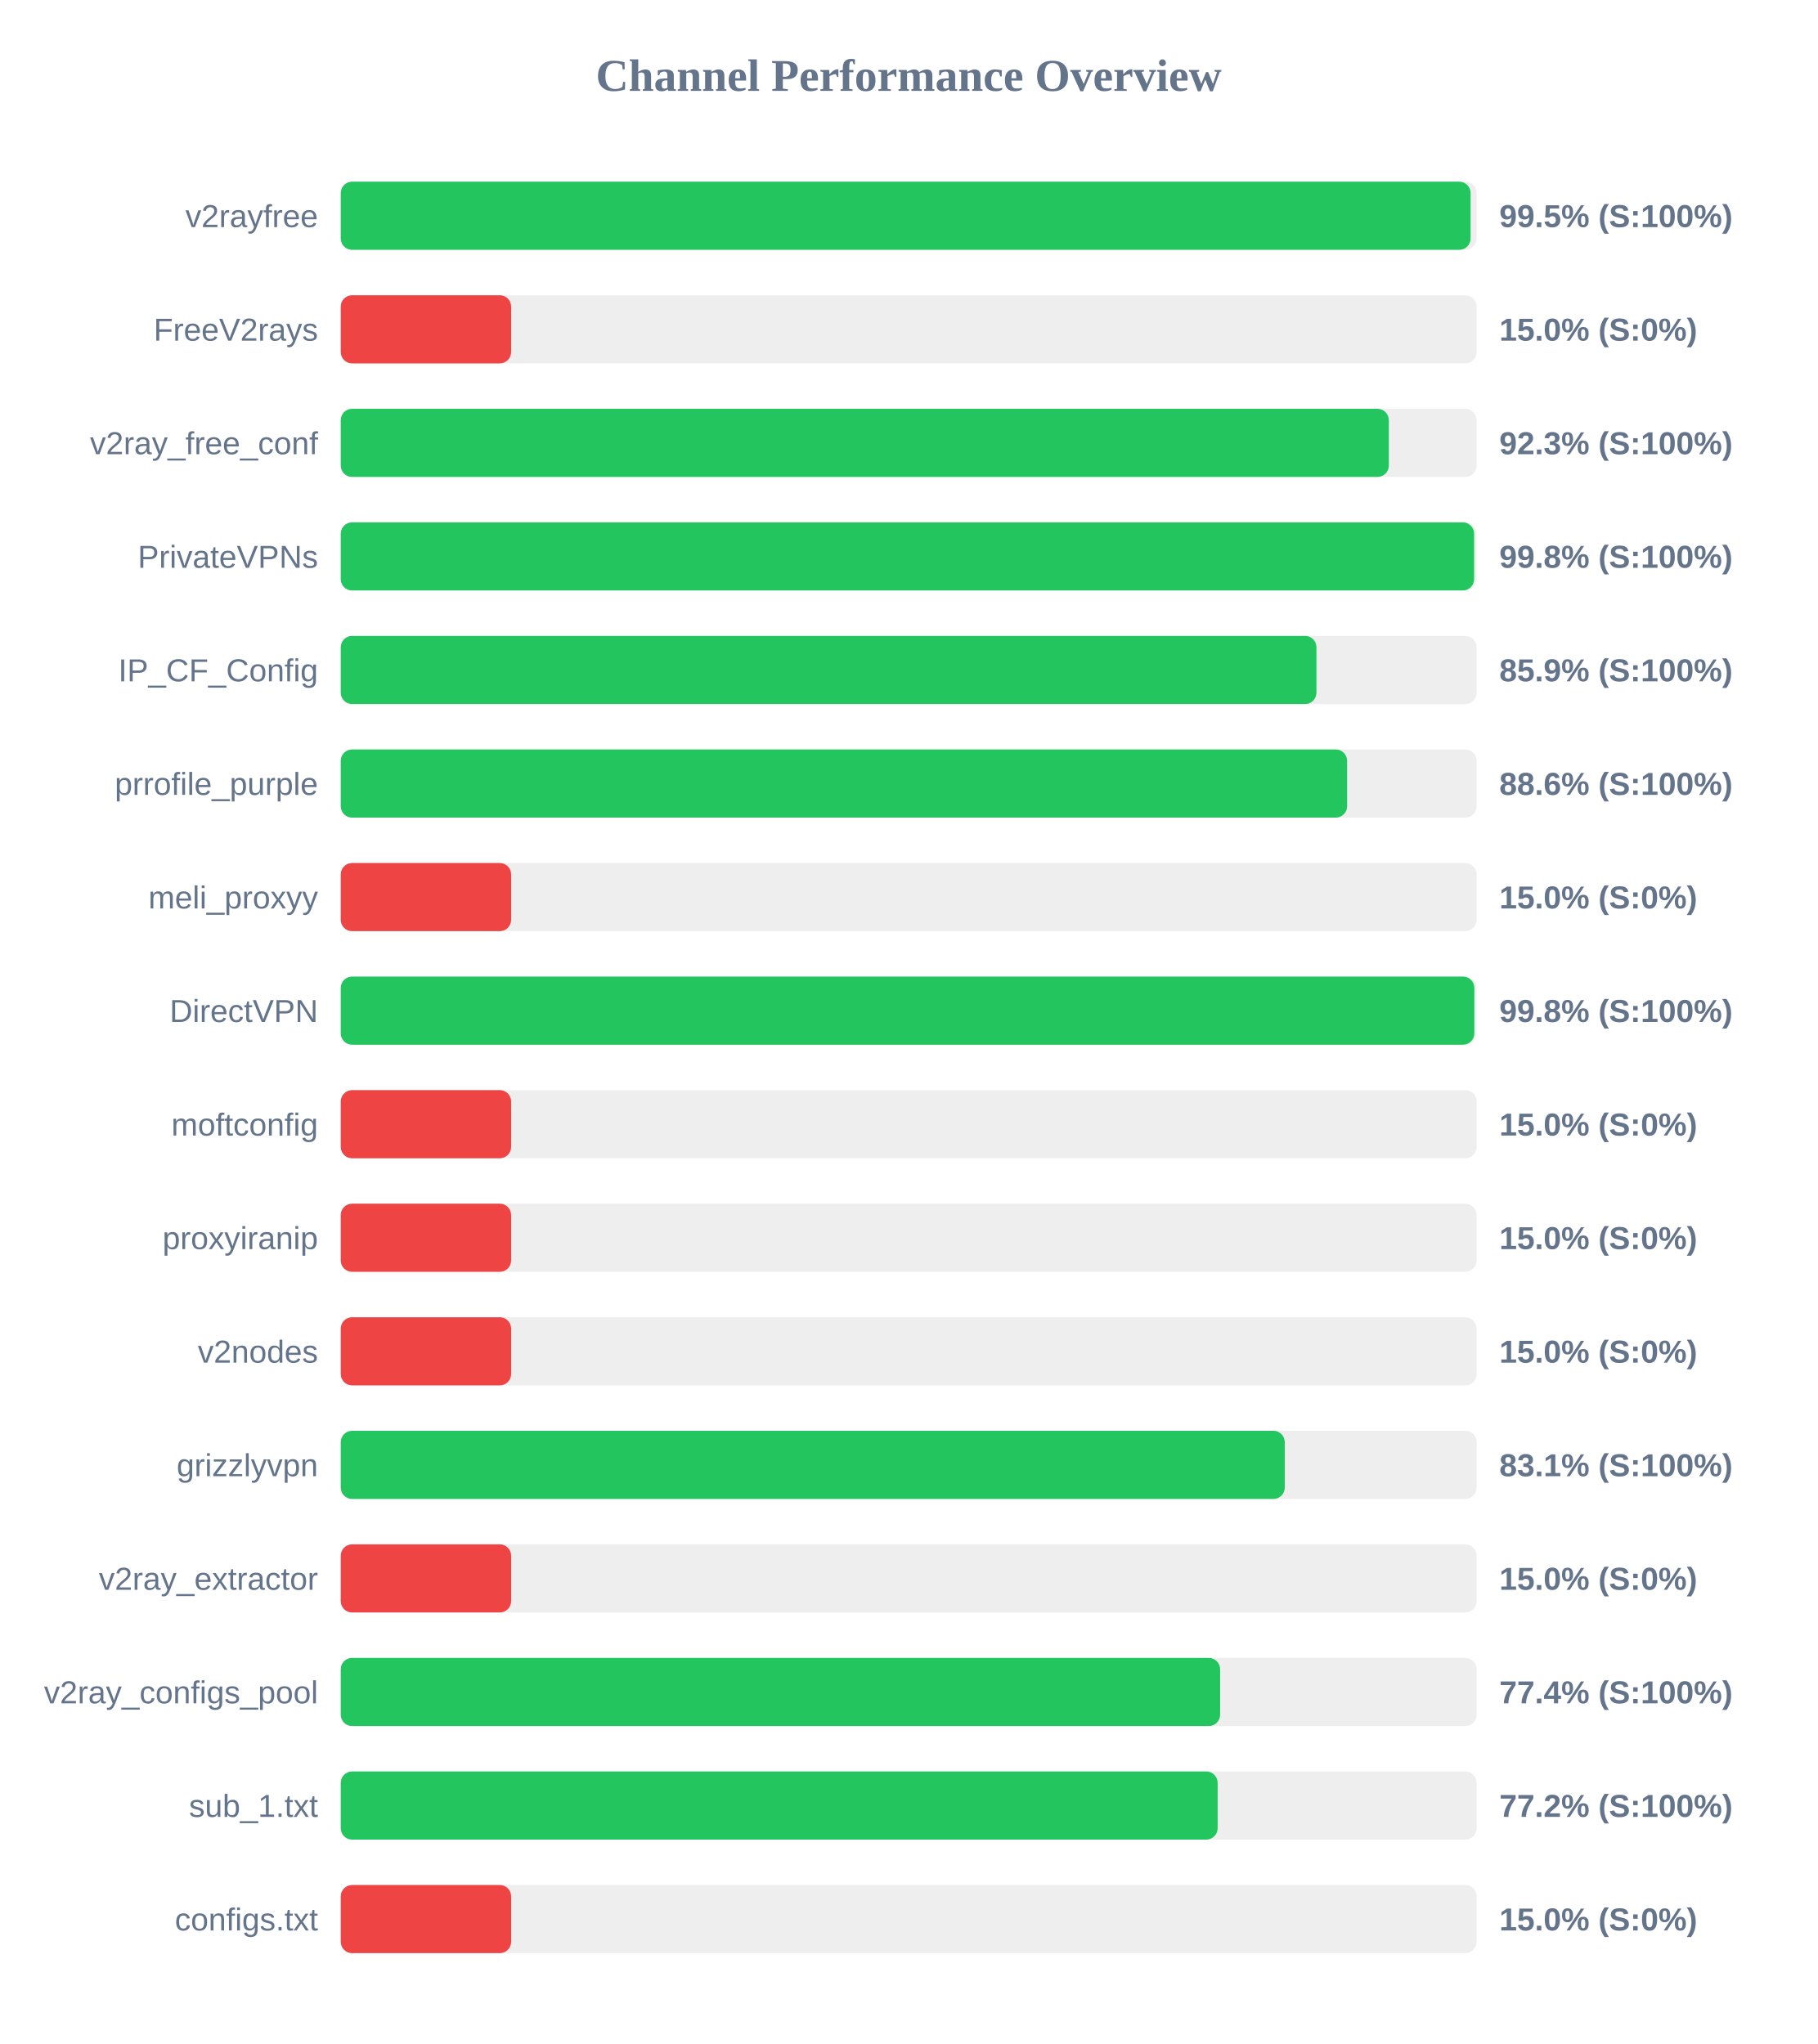
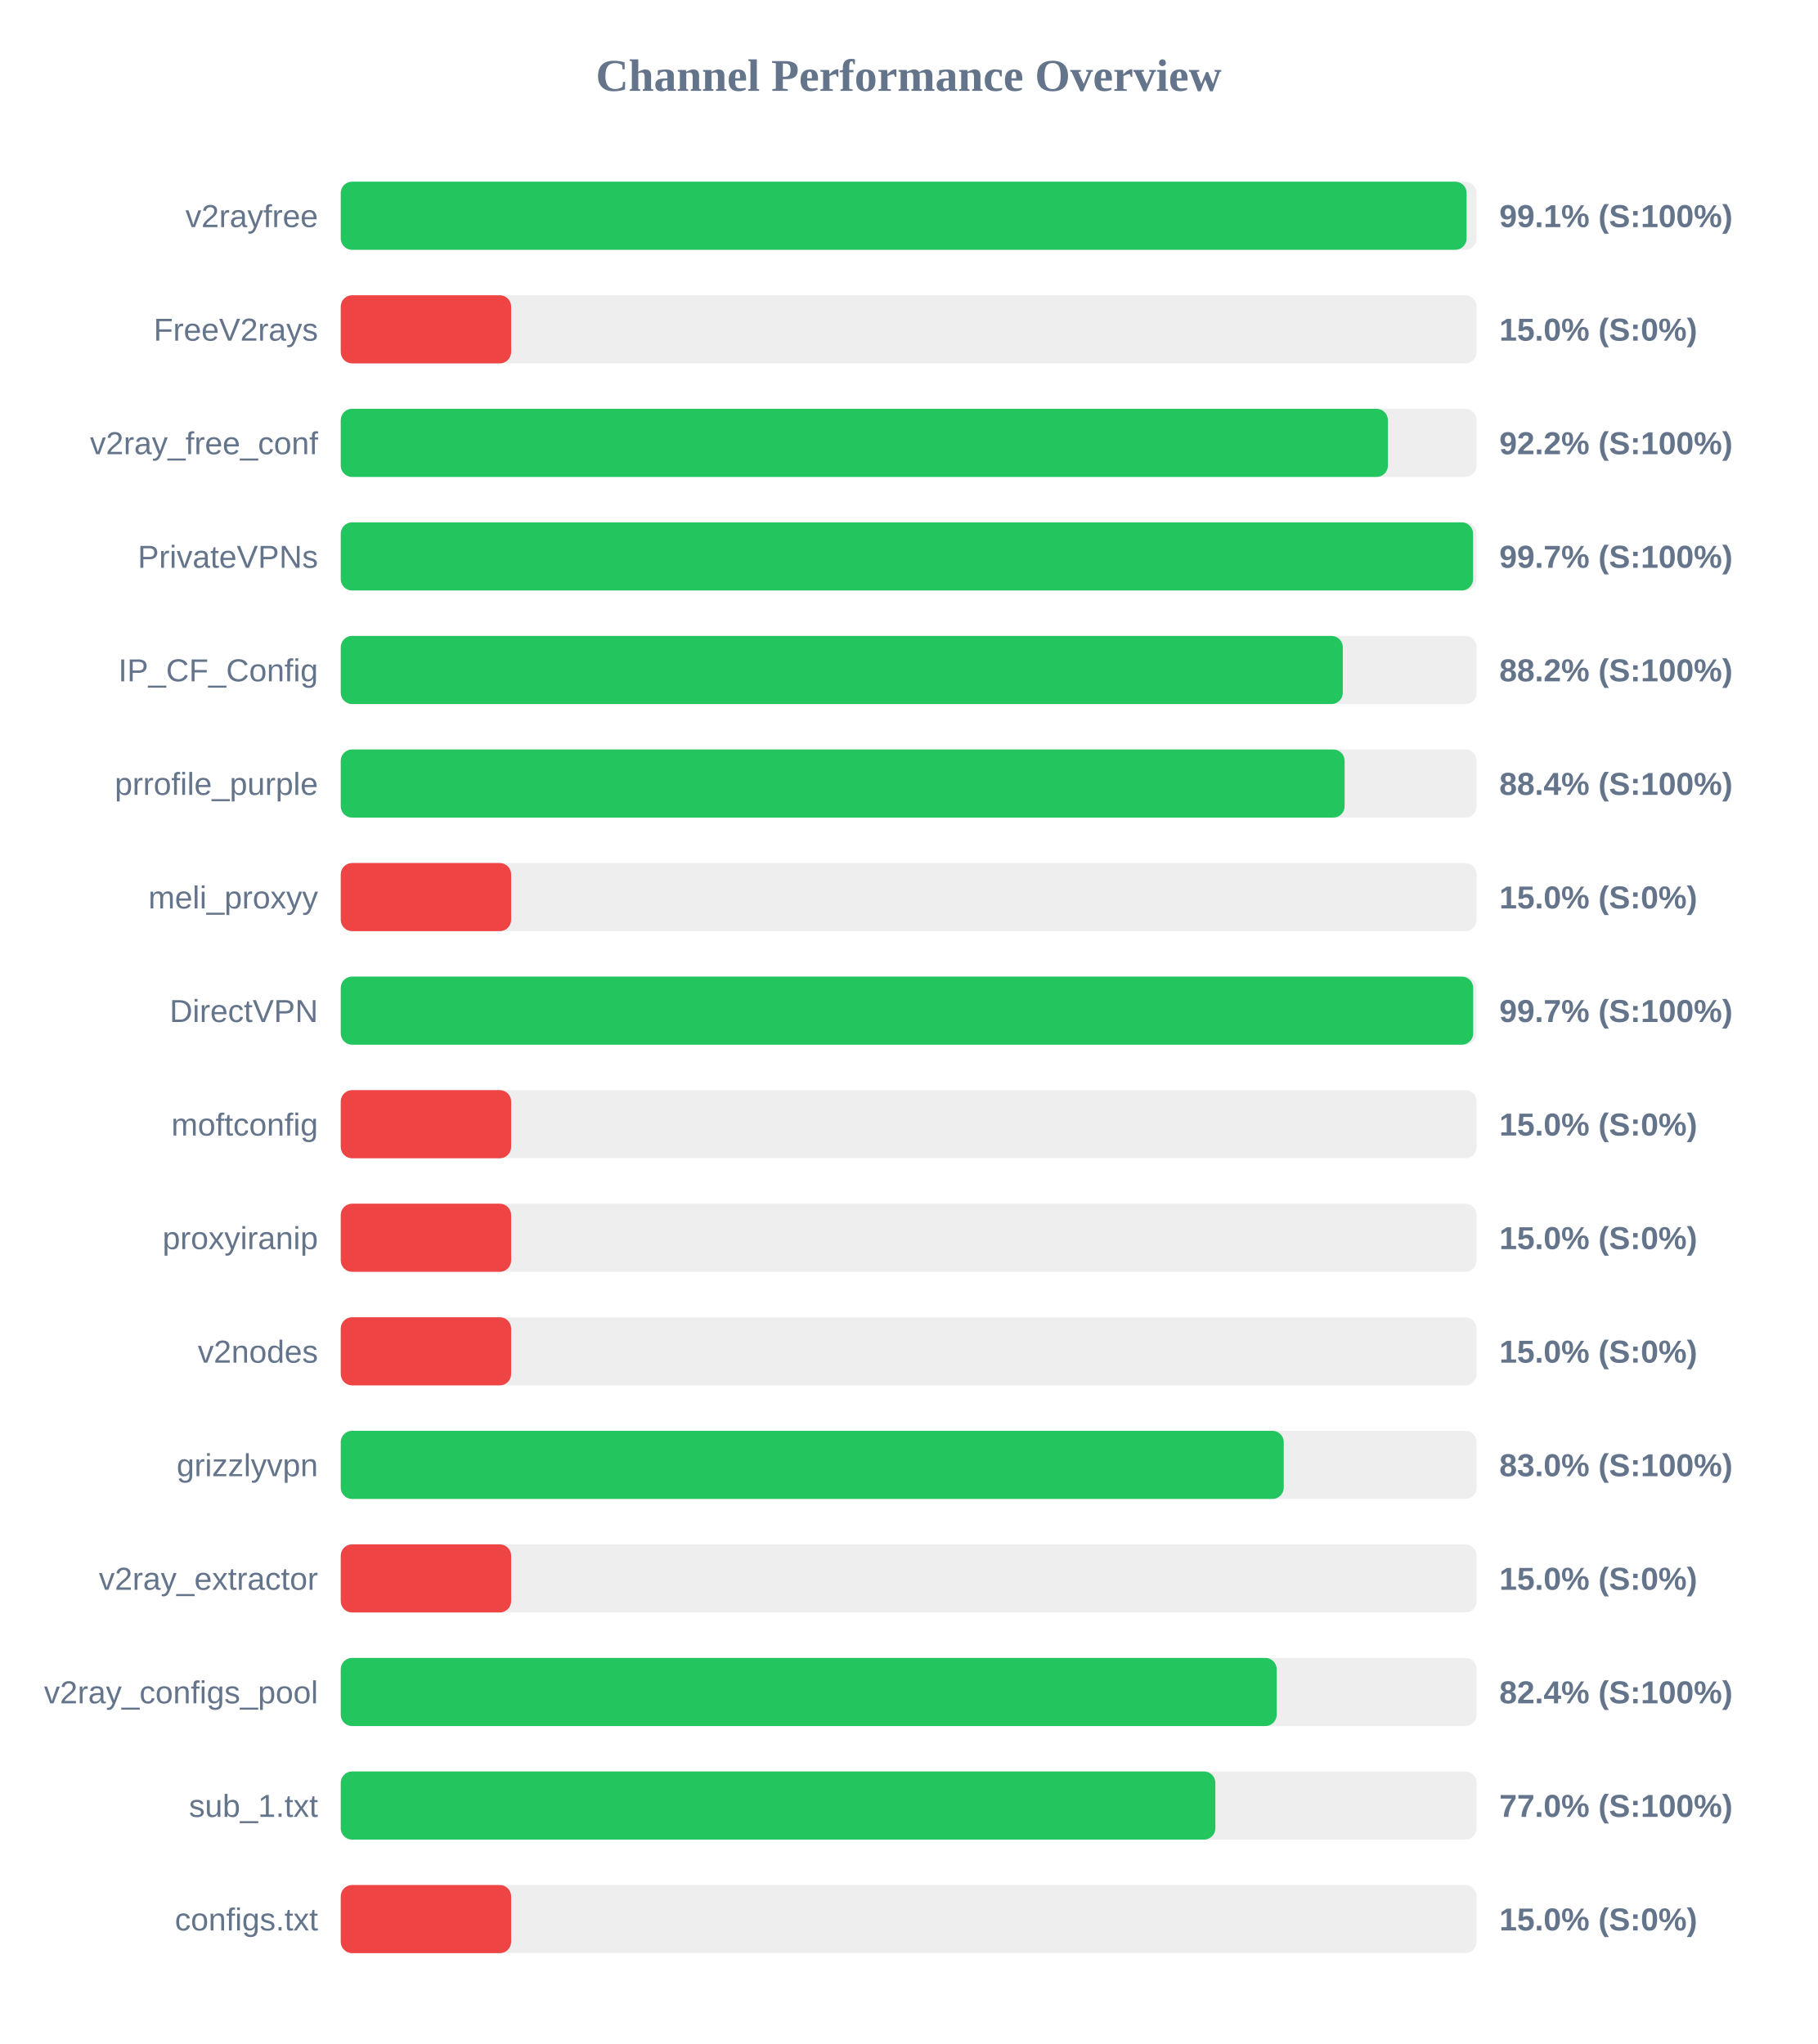
<svg xmlns="http://www.w3.org/2000/svg" width="800" height="900" version="1.1">
  <style>
        .row { font: 14px Arial; fill: #64748b; }
        .score { font: bold 14px Arial; fill: #64748b; }
    </style>
  <text x="400" y="40" text-anchor="middle" font-size="20px" font-weight="bold" fill="#64748b">Channel Performance Overview</text>
  <rect x="150" y="80" width="500" height="30" fill="#eee" rx="5" />
-   <rect x="150" y="80" width="497.35" height="30" fill="#22c55e" rx="5" />
+   <rect x="150" y="80" width="495.6" height="30" fill="#22c55e" rx="5" />
  <text x="140" y="100" text-anchor="end" class="row">v2rayfree</text>
-   <text x="660" y="100" text-anchor="start" class="score">99.5% (S:100%)</text>
+   <text x="660" y="100" text-anchor="start" class="score">99.1% (S:100%)</text>
  <rect x="150" y="130" width="500" height="30" fill="#eee" rx="5" />
  <rect x="150" y="130" width="75.0" height="30" fill="#ef4444" rx="5" />
  <text x="140" y="150" text-anchor="end" class="row">FreeV2rays</text>
  <text x="660" y="150" text-anchor="start" class="score">15.0% (S:0%)</text>
  <rect x="150" y="180" width="500" height="30" fill="#eee" rx="5" />
-   <rect x="150" y="180" width="461.35" height="30" fill="#22c55e" rx="5" />
+   <rect x="150" y="180" width="460.95" height="30" fill="#22c55e" rx="5" />
  <text x="140" y="200" text-anchor="end" class="row">v2ray_free_conf</text>
-   <text x="660" y="200" text-anchor="start" class="score">92.3% (S:100%)</text>
+   <text x="660" y="200" text-anchor="start" class="score">92.2% (S:100%)</text>
  <rect x="150" y="230" width="500" height="30" fill="#eee" rx="5" />
-   <rect x="150" y="230" width="498.9" height="30" fill="#22c55e" rx="5" />
+   <rect x="150" y="230" width="498.45" height="30" fill="#22c55e" rx="5" />
  <text x="140" y="250" text-anchor="end" class="row">PrivateVPNs</text>
-   <text x="660" y="250" text-anchor="start" class="score">99.8% (S:100%)</text>
+   <text x="660" y="250" text-anchor="start" class="score">99.7% (S:100%)</text>
  <rect x="150" y="280" width="500" height="30" fill="#eee" rx="5" />
-   <rect x="150" y="280" width="429.5" height="30" fill="#22c55e" rx="5" />
+   <rect x="150" y="280" width="441.1" height="30" fill="#22c55e" rx="5" />
  <text x="140" y="300" text-anchor="end" class="row">IP_CF_Config</text>
-   <text x="660" y="300" text-anchor="start" class="score">85.9% (S:100%)</text>
+   <text x="660" y="300" text-anchor="start" class="score">88.2% (S:100%)</text>
  <rect x="150" y="330" width="500" height="30" fill="#eee" rx="5" />
-   <rect x="150" y="330" width="443.0" height="30" fill="#22c55e" rx="5" />
+   <rect x="150" y="330" width="441.9" height="30" fill="#22c55e" rx="5" />
  <text x="140" y="350" text-anchor="end" class="row">prrofile_purple</text>
-   <text x="660" y="350" text-anchor="start" class="score">88.6% (S:100%)</text>
+   <text x="660" y="350" text-anchor="start" class="score">88.4% (S:100%)</text>
  <rect x="150" y="380" width="500" height="30" fill="#eee" rx="5" />
  <rect x="150" y="380" width="75.0" height="30" fill="#ef4444" rx="5" />
  <text x="140" y="400" text-anchor="end" class="row">meli_proxyy</text>
  <text x="660" y="400" text-anchor="start" class="score">15.0% (S:0%)</text>
  <rect x="150" y="430" width="500" height="30" fill="#eee" rx="5" />
-   <rect x="150" y="430" width="499.0" height="30" fill="#22c55e" rx="5" />
+   <rect x="150" y="430" width="498.5" height="30" fill="#22c55e" rx="5" />
  <text x="140" y="450" text-anchor="end" class="row">DirectVPN</text>
-   <text x="660" y="450" text-anchor="start" class="score">99.8% (S:100%)</text>
+   <text x="660" y="450" text-anchor="start" class="score">99.7% (S:100%)</text>
  <rect x="150" y="480" width="500" height="30" fill="#eee" rx="5" />
  <rect x="150" y="480" width="75.0" height="30" fill="#ef4444" rx="5" />
  <text x="140" y="500" text-anchor="end" class="row">moftconfig</text>
  <text x="660" y="500" text-anchor="start" class="score">15.0% (S:0%)</text>
  <rect x="150" y="530" width="500" height="30" fill="#eee" rx="5" />
  <rect x="150" y="530" width="75.0" height="30" fill="#ef4444" rx="5" />
  <text x="140" y="550" text-anchor="end" class="row">proxyiranip</text>
  <text x="660" y="550" text-anchor="start" class="score">15.0% (S:0%)</text>
  <rect x="150" y="580" width="500" height="30" fill="#eee" rx="5" />
  <rect x="150" y="580" width="75.0" height="30" fill="#ef4444" rx="5" />
  <text x="140" y="600" text-anchor="end" class="row">v2nodes</text>
  <text x="660" y="600" text-anchor="start" class="score">15.0% (S:0%)</text>
  <rect x="150" y="630" width="500" height="30" fill="#eee" rx="5" />
-   <rect x="150" y="630" width="415.55" height="30" fill="#22c55e" rx="5" />
+   <rect x="150" y="630" width="415.1" height="30" fill="#22c55e" rx="5" />
  <text x="140" y="650" text-anchor="end" class="row">grizzlyvpn</text>
-   <text x="660" y="650" text-anchor="start" class="score">83.1% (S:100%)</text>
+   <text x="660" y="650" text-anchor="start" class="score">83.0% (S:100%)</text>
  <rect x="150" y="680" width="500" height="30" fill="#eee" rx="5" />
  <rect x="150" y="680" width="75.0" height="30" fill="#ef4444" rx="5" />
  <text x="140" y="700" text-anchor="end" class="row">v2ray_extractor</text>
  <text x="660" y="700" text-anchor="start" class="score">15.0% (S:0%)</text>
  <rect x="150" y="730" width="500" height="30" fill="#eee" rx="5" />
-   <rect x="150" y="730" width="387.1" height="30" fill="#22c55e" rx="5" />
+   <rect x="150" y="730" width="412.0" height="30" fill="#22c55e" rx="5" />
  <text x="140" y="750" text-anchor="end" class="row">v2ray_configs_pool</text>
-   <text x="660" y="750" text-anchor="start" class="score">77.4% (S:100%)</text>
+   <text x="660" y="750" text-anchor="start" class="score">82.4% (S:100%)</text>
  <rect x="150" y="780" width="500" height="30" fill="#eee" rx="5" />
-   <rect x="150" y="780" width="386.0" height="30" fill="#22c55e" rx="5" />
+   <rect x="150" y="780" width="385.0" height="30" fill="#22c55e" rx="5" />
  <text x="140" y="800" text-anchor="end" class="row">sub_1.txt</text>
-   <text x="660" y="800" text-anchor="start" class="score">77.2% (S:100%)</text>
+   <text x="660" y="800" text-anchor="start" class="score">77.0% (S:100%)</text>
  <rect x="150" y="830" width="500" height="30" fill="#eee" rx="5" />
  <rect x="150" y="830" width="75.0" height="30" fill="#ef4444" rx="5" />
  <text x="140" y="850" text-anchor="end" class="row">configs.txt</text>
  <text x="660" y="850" text-anchor="start" class="score">15.0% (S:0%)</text>
</svg>
